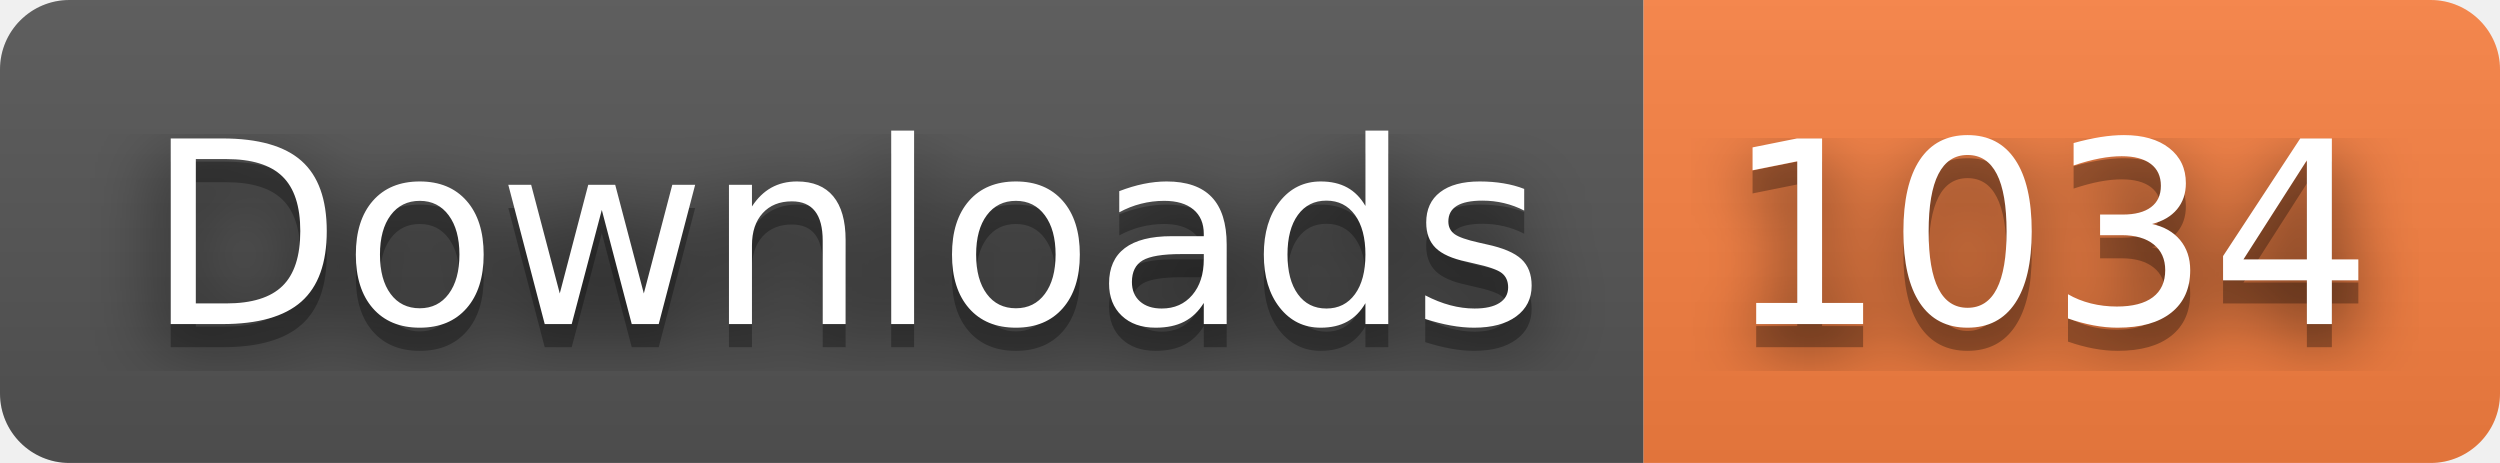
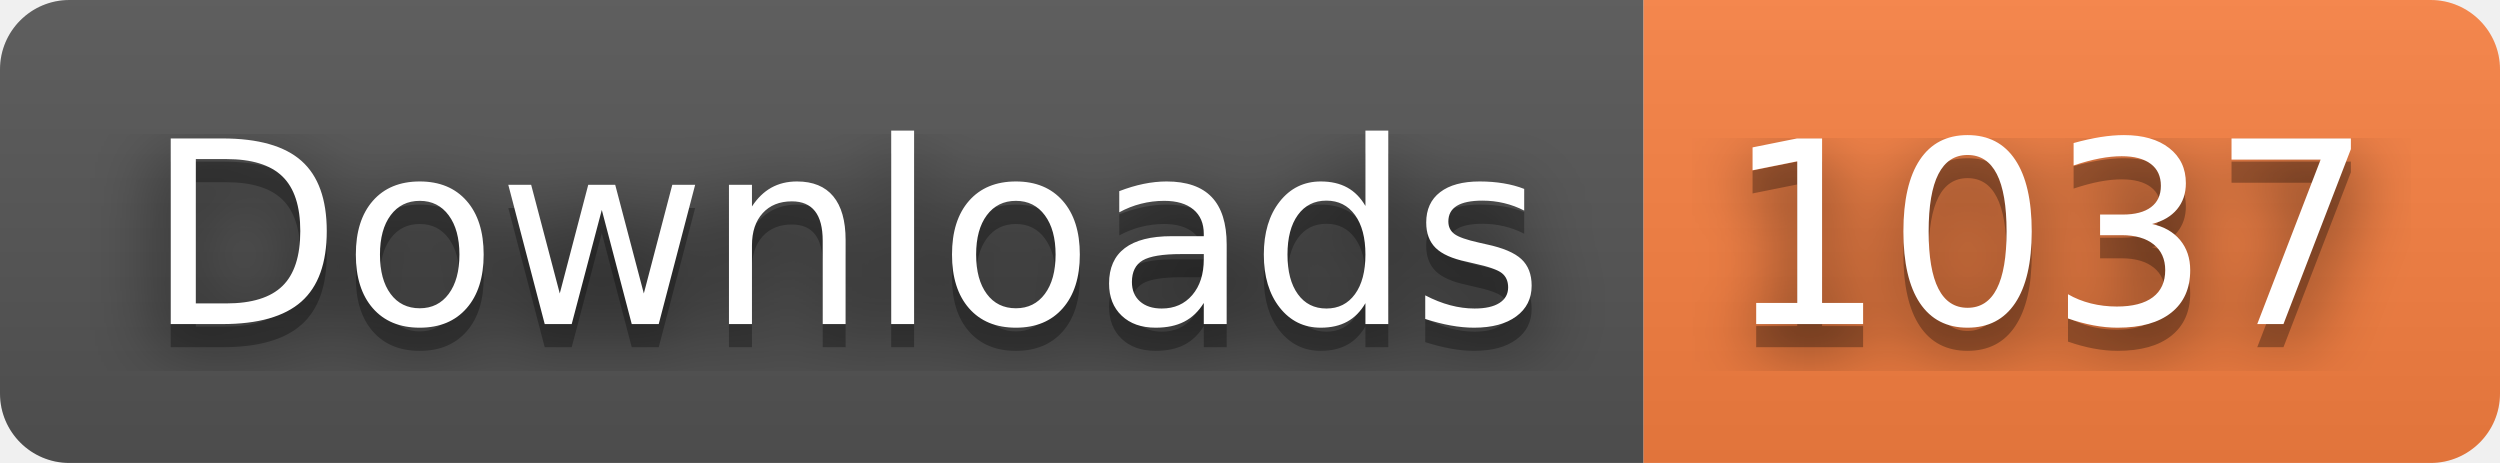
- <svg xmlns="http://www.w3.org/2000/svg" width="108" height="20" role="img" aria-label="Downloads: 1034">
+ <svg xmlns="http://www.w3.org/2000/svg" width="108" height="20" role="img" aria-label="Downloads: 1037">
  <filter id="blur">
    <feGaussianBlur stdDeviation="16" />
  </filter>
  <linearGradient id="s" x2="0" y2="100%">
    <stop offset="0" stop-color="#bbb" stop-opacity=".1" />
    <stop offset="1" stop-opacity=".1" />
  </linearGradient>
  <clipPath id="r">
    <rect width="108" height="20" rx="3" />
  </clipPath>
  <g clip-path="url(#r)">
    <rect width="71" height="20" fill="#555" />
    <rect x="71" width="37" height="20" fill="#fa8142" />
    <rect width="108" height="20" fill="url(#s)" />
  </g>
  <g fill="#fff" text-anchor="middle" font-family="Verdana,Geneva,DejaVu Sans,sans-serif" text-rendering="geometricPrecision" font-size="110">
    <g transform="scale(.1)">
      <g aria-hidden="true" fill="#010101">
        <text x="365" y="150" fill-opacity=".8" filter="url(#blur)" textLength="610">Downloads</text>
        <text x="365" y="150" fill-opacity=".3" textLength="610">Downloads</text>
      </g>
      <text x="365" y="140" textLength="610">Downloads</text>
    </g>
    <g transform="scale(.1)">
      <g aria-hidden="true" fill="#010101">
-         <text x="885" y="150" fill-opacity=".8" filter="url(#blur)" textLength="270">1034</text>
-         <text x="885" y="150" fill-opacity=".3" textLength="270">1034</text>
+         <text x="885" y="150" fill-opacity=".8" filter="url(#blur)" textLength="270">1037</text>
+         <text x="885" y="150" fill-opacity=".3" textLength="270">1037</text>
      </g>
-       <text x="885" y="140" textLength="270">1034</text>
+       <text x="885" y="140" textLength="270">1037</text>
    </g>
  </g>
</svg>
